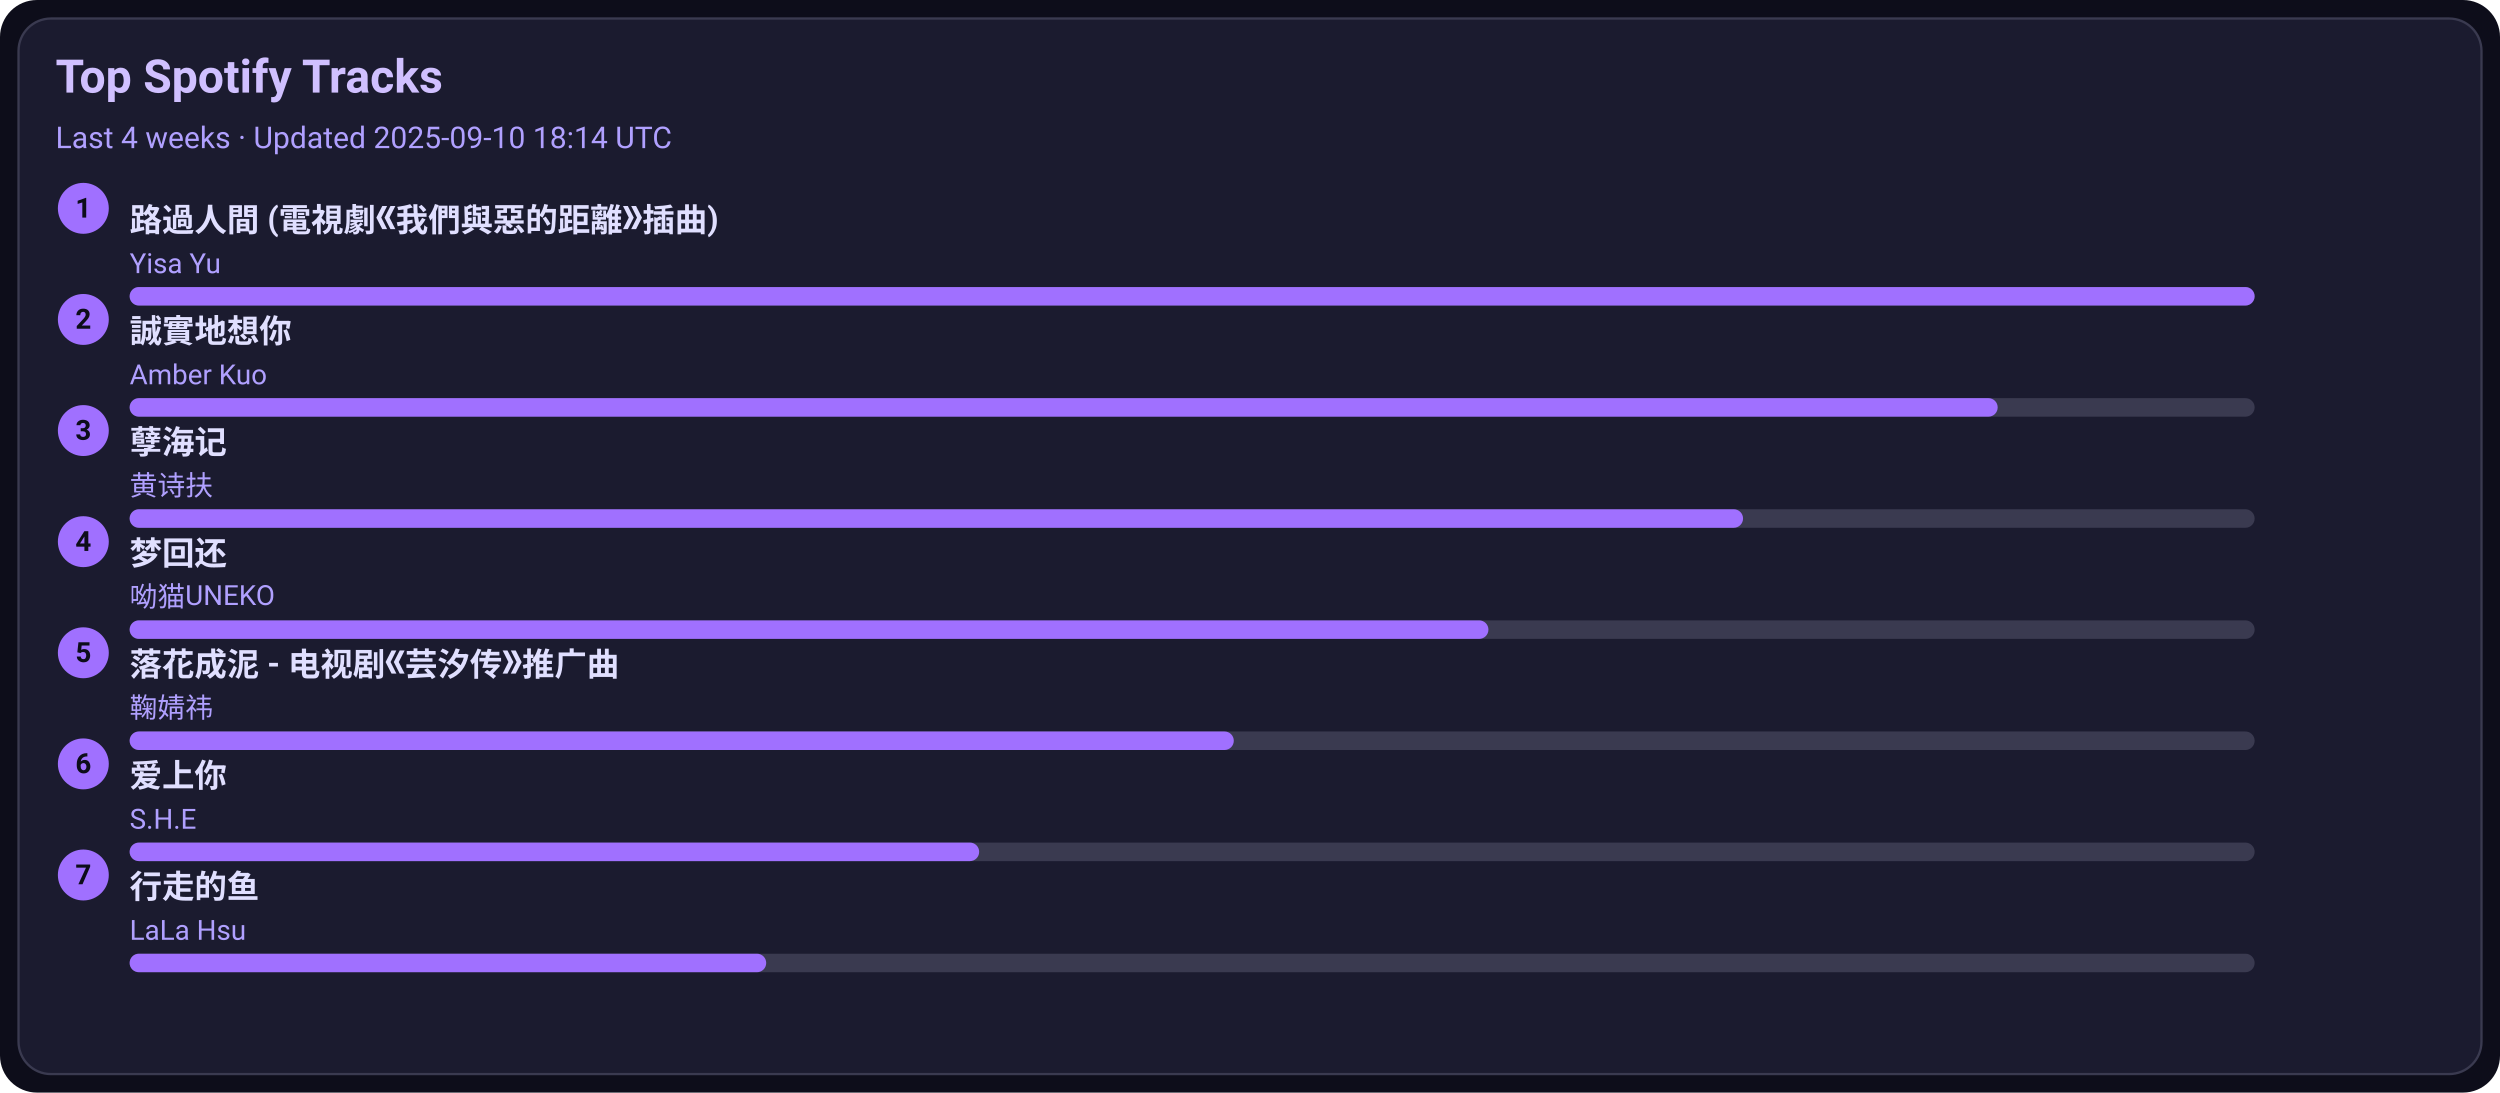
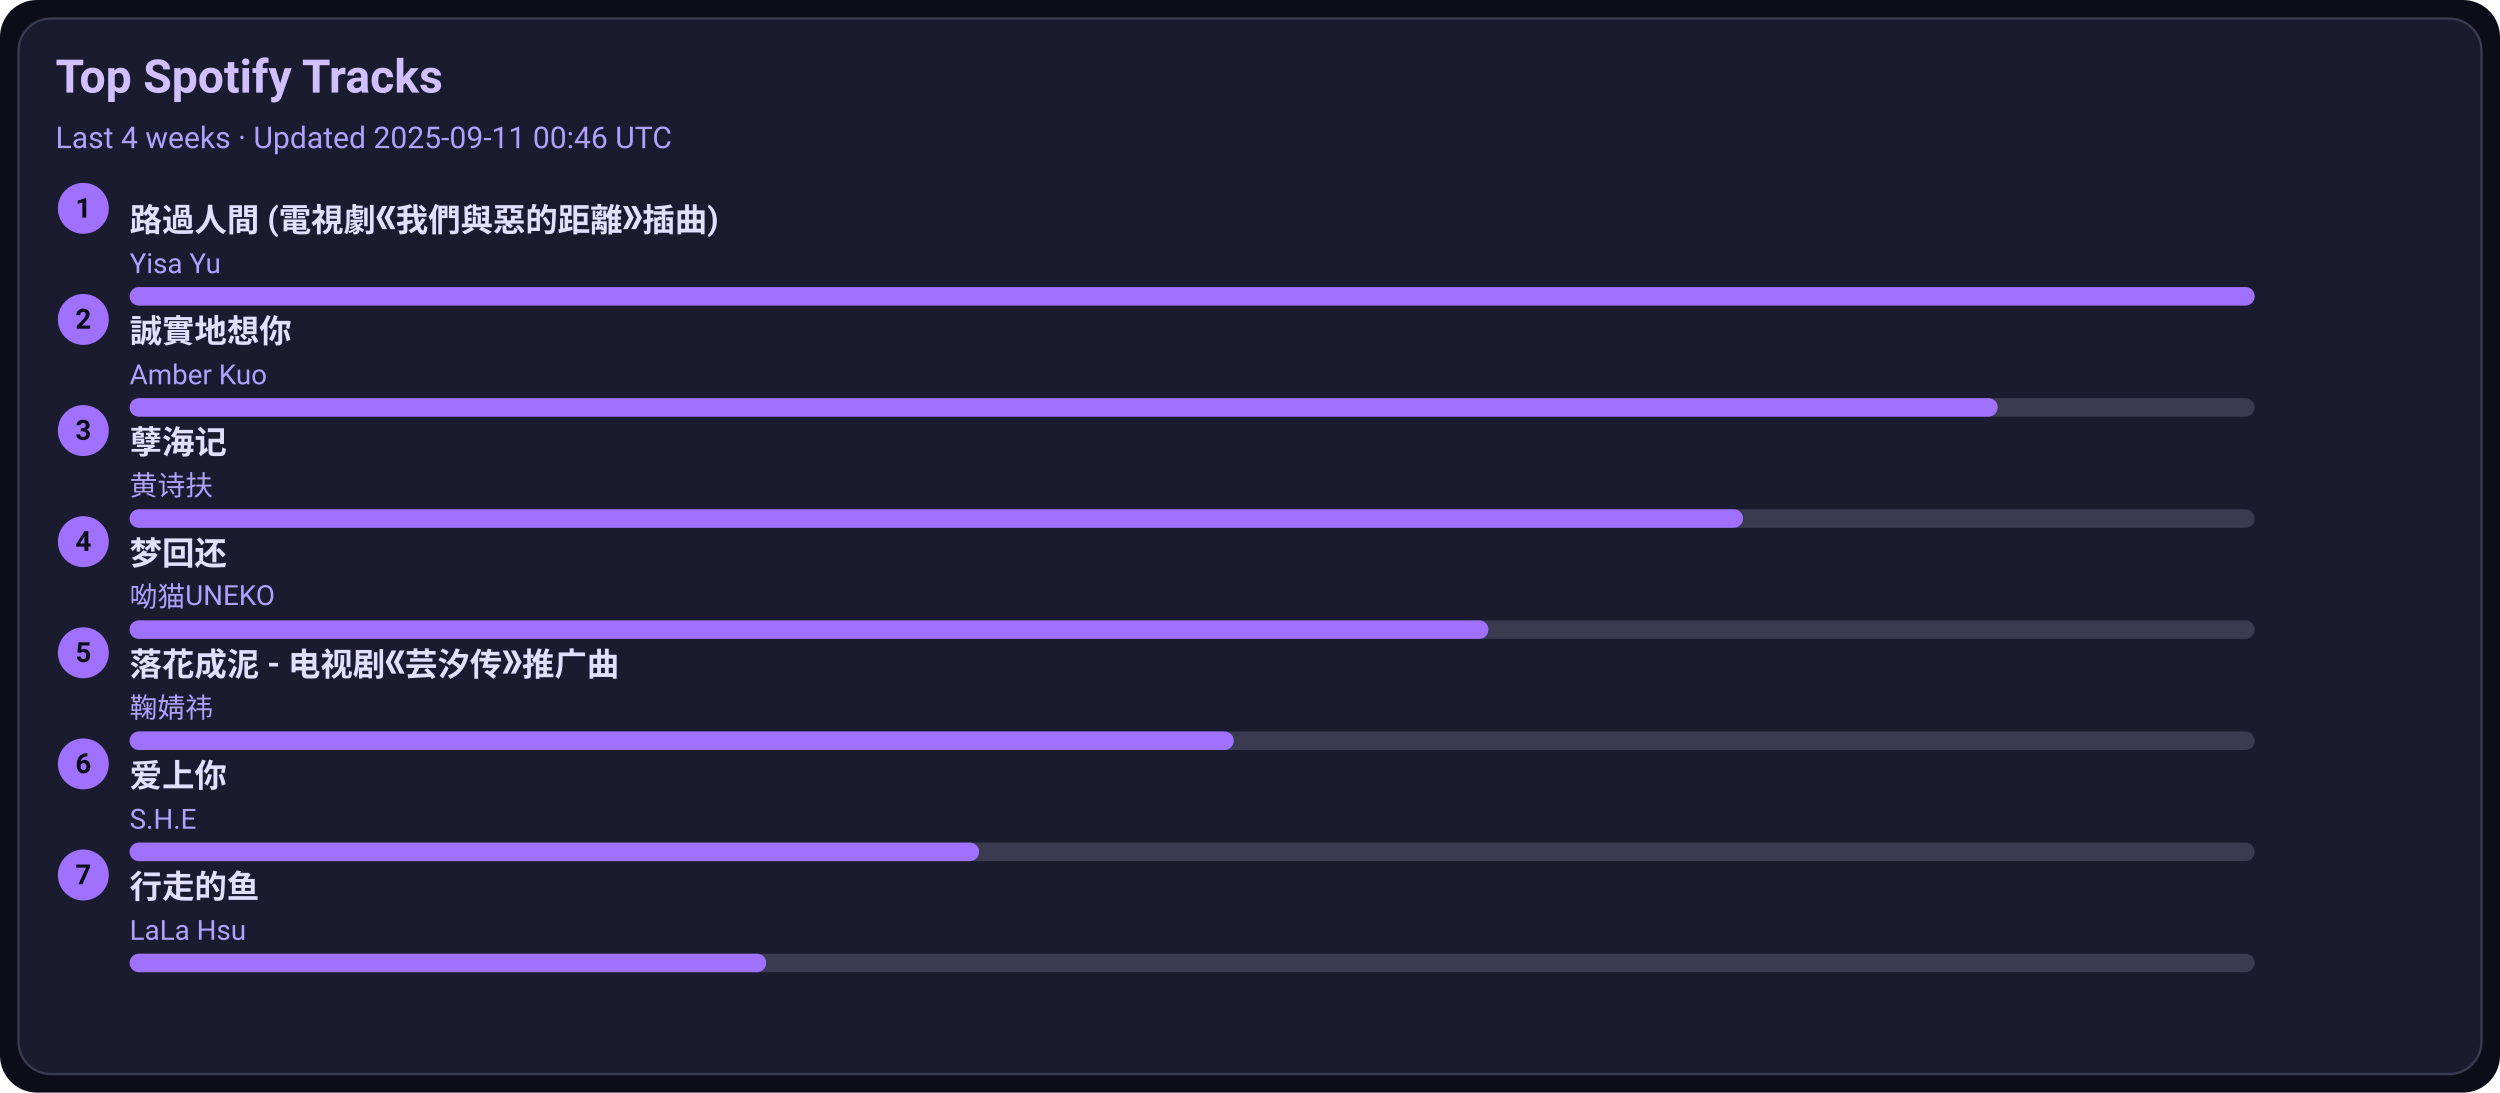
<svg xmlns="http://www.w3.org/2000/svg" width="1080" height="472" viewBox="0 0 1080 472">
  <style>text{font-family:-apple-system,BlinkMacSystemFont,Segoe UI,Roboto,Ubuntu,Helvetica Neue,Arial,Noto Sans,sans-serif}</style>
  <rect width="1080" height="472" rx="16" fill="#0d0d1a" />
  <rect x="8" y="8" width="1064" height="456" rx="14" fill="#1b1b2f" stroke="#3a3a50" />
  <text x="24" y="40" font-size="20" fill="#d0c0ff" font-weight="600">Top Spotify Tracks</text>
-   <text x="24" y="64" font-size="13" fill="#b0a0ff">Last 4 weeks · Updated 2025-09-10 18:14 UTC</text>
+   <text x="24" y="64" font-size="13" fill="#b0a0ff">Last 4 weeks · Updated 2025-09-11 00:46 UTC</text>
  <circle cx="36" cy="90" r="11" fill="#a070ff" />
  <text x="36" y="94" text-anchor="middle" font-size="12" fill="#0d0d1a" font-weight="700">1</text>
  <a href="https://open.spotify.com/track/1ZSleGniKMWNrWvK5cGALO" target="_blank" rel="noopener noreferrer">
    <text x="56" y="100" font-size="14" fill="#e0dfff" font-weight="600">路過人間 (電視劇《我們與惡的距離》插曲)</text>
  </a>
  <text x="56" y="118" font-size="12" fill="#b0a0ff">Yisa Yu</text>
  <rect x="56" y="124" width="918" height="8" rx="4" fill="#3a3a50" />
  <rect x="56" y="124" width="918" height="8" rx="4" fill="#a070ff" />
  <circle cx="36" cy="138" r="11" fill="#a070ff" />
  <text x="36" y="142" text-anchor="middle" font-size="12" fill="#0d0d1a" font-weight="700">2</text>
  <a href="https://open.spotify.com/track/1SPZzj8QzOwZoAGKXMGLGJ" target="_blank" rel="noopener noreferrer">
    <text x="56" y="148" font-size="14" fill="#e0dfff" font-weight="600">誠實地想你</text>
  </a>
  <text x="56" y="166" font-size="12" fill="#b0a0ff">Amber Kuo</text>
  <rect x="56" y="172" width="918" height="8" rx="4" fill="#3a3a50" />
  <rect x="56" y="172" width="807" height="8" rx="4" fill="#a070ff" />
  <circle cx="36" cy="186" r="11" fill="#a070ff" />
  <text x="36" y="190" text-anchor="middle" font-size="12" fill="#0d0d1a" font-weight="700">3</text>
  <a href="https://open.spotify.com/track/3eIovUMhirNN6btJbpzNqD" target="_blank" rel="noopener noreferrer">
    <text x="56" y="196" font-size="14" fill="#e0dfff" font-weight="600">孽海记</text>
  </a>
  <text x="56" y="214" font-size="12" fill="#b0a0ff">黄诗扶</text>
  <rect x="56" y="220" width="918" height="8" rx="4" fill="#3a3a50" />
  <rect x="56" y="220" width="697" height="8" rx="4" fill="#a070ff" />
  <circle cx="36" cy="234" r="11" fill="#a070ff" />
  <text x="36" y="238" text-anchor="middle" font-size="12" fill="#0d0d1a" font-weight="700">4</text>
  <a href="https://open.spotify.com/track/6jTK3YxlFysC8g0Ye9tbPK" target="_blank" rel="noopener noreferrer">
    <text x="56" y="244" font-size="14" fill="#e0dfff" font-weight="600">梦回还</text>
  </a>
  <text x="56" y="262" font-size="12" fill="#b0a0ff">呦猫UNEKO</text>
  <rect x="56" y="268" width="918" height="8" rx="4" fill="#3a3a50" />
  <rect x="56" y="268" width="587" height="8" rx="4" fill="#a070ff" />
  <circle cx="36" cy="282" r="11" fill="#a070ff" />
  <text x="36" y="286" text-anchor="middle" font-size="12" fill="#0d0d1a" font-weight="700">5</text>
  <a href="https://open.spotify.com/track/3kOZsJz3crGIWWHeoCNa0O" target="_blank" rel="noopener noreferrer">
    <text x="56" y="292" font-size="14" fill="#e0dfff" font-weight="600">落花成泥 - 电视剧《芸汐传》推广曲</text>
  </a>
  <text x="56" y="310" font-size="12" fill="#b0a0ff">鞠婧祎</text>
  <rect x="56" y="316" width="918" height="8" rx="4" fill="#3a3a50" />
  <rect x="56" y="316" width="477" height="8" rx="4" fill="#a070ff" />
  <circle cx="36" cy="330" r="11" fill="#a070ff" />
  <text x="36" y="334" text-anchor="middle" font-size="12" fill="#0d0d1a" font-weight="700">6</text>
  <a href="https://open.spotify.com/track/4hcNpo1rtbzyNswsM5byTf" target="_blank" rel="noopener noreferrer">
    <text x="56" y="340" font-size="14" fill="#e0dfff" font-weight="600">爱上你</text>
  </a>
  <text x="56" y="358" font-size="12" fill="#b0a0ff">S.H.E</text>
  <rect x="56" y="364" width="918" height="8" rx="4" fill="#3a3a50" />
  <rect x="56" y="364" width="367" height="8" rx="4" fill="#a070ff" />
  <circle cx="36" cy="378" r="11" fill="#a070ff" />
  <text x="36" y="382" text-anchor="middle" font-size="12" fill="#0d0d1a" font-weight="700">7</text>
  <a href="https://open.spotify.com/track/5tGyQ1cWTaHBfZSHWr8AZb" target="_blank" rel="noopener noreferrer">
    <text x="56" y="388" font-size="14" fill="#e0dfff" font-weight="600">行走的鱼</text>
  </a>
  <text x="56" y="406" font-size="12" fill="#b0a0ff">LaLa Hsu</text>
  <rect x="56" y="412" width="918" height="8" rx="4" fill="#3a3a50" />
  <rect x="56" y="412" width="275" height="8" rx="4" fill="#a070ff" />
</svg>
